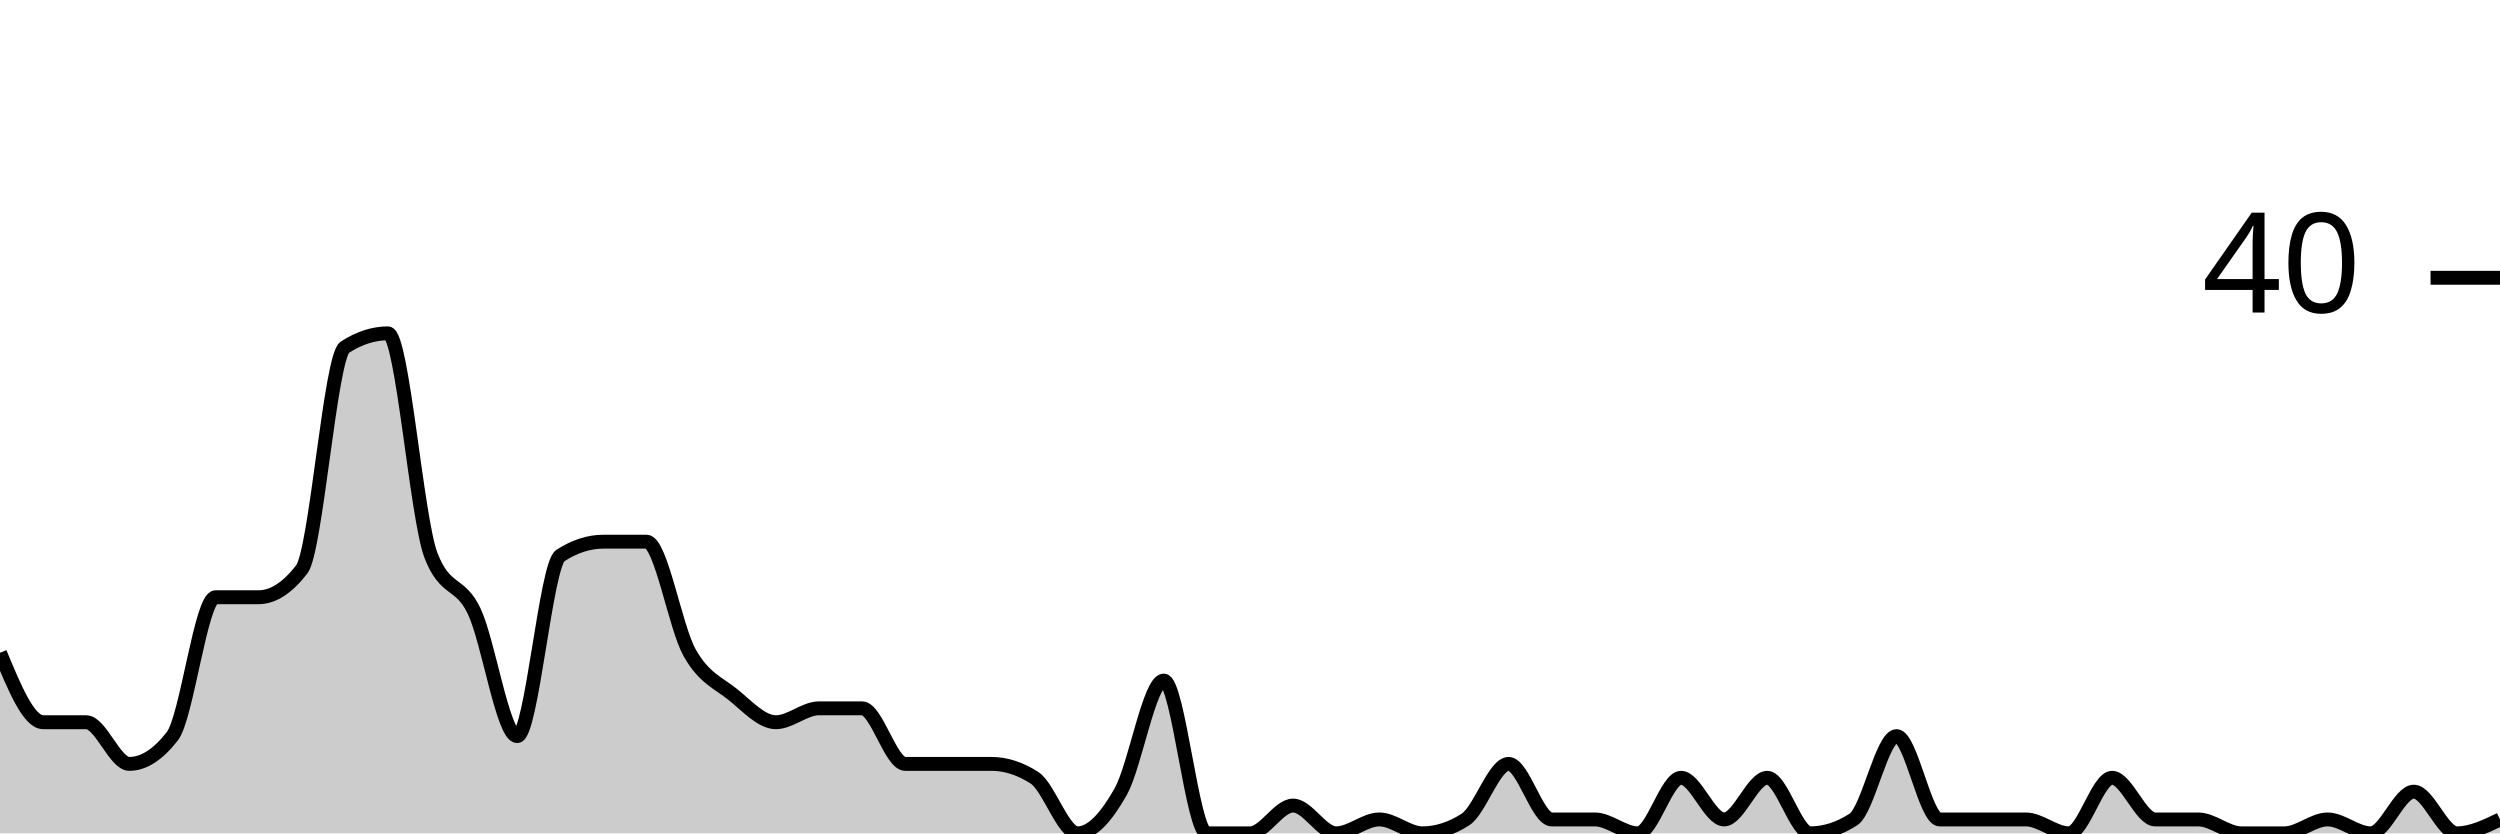
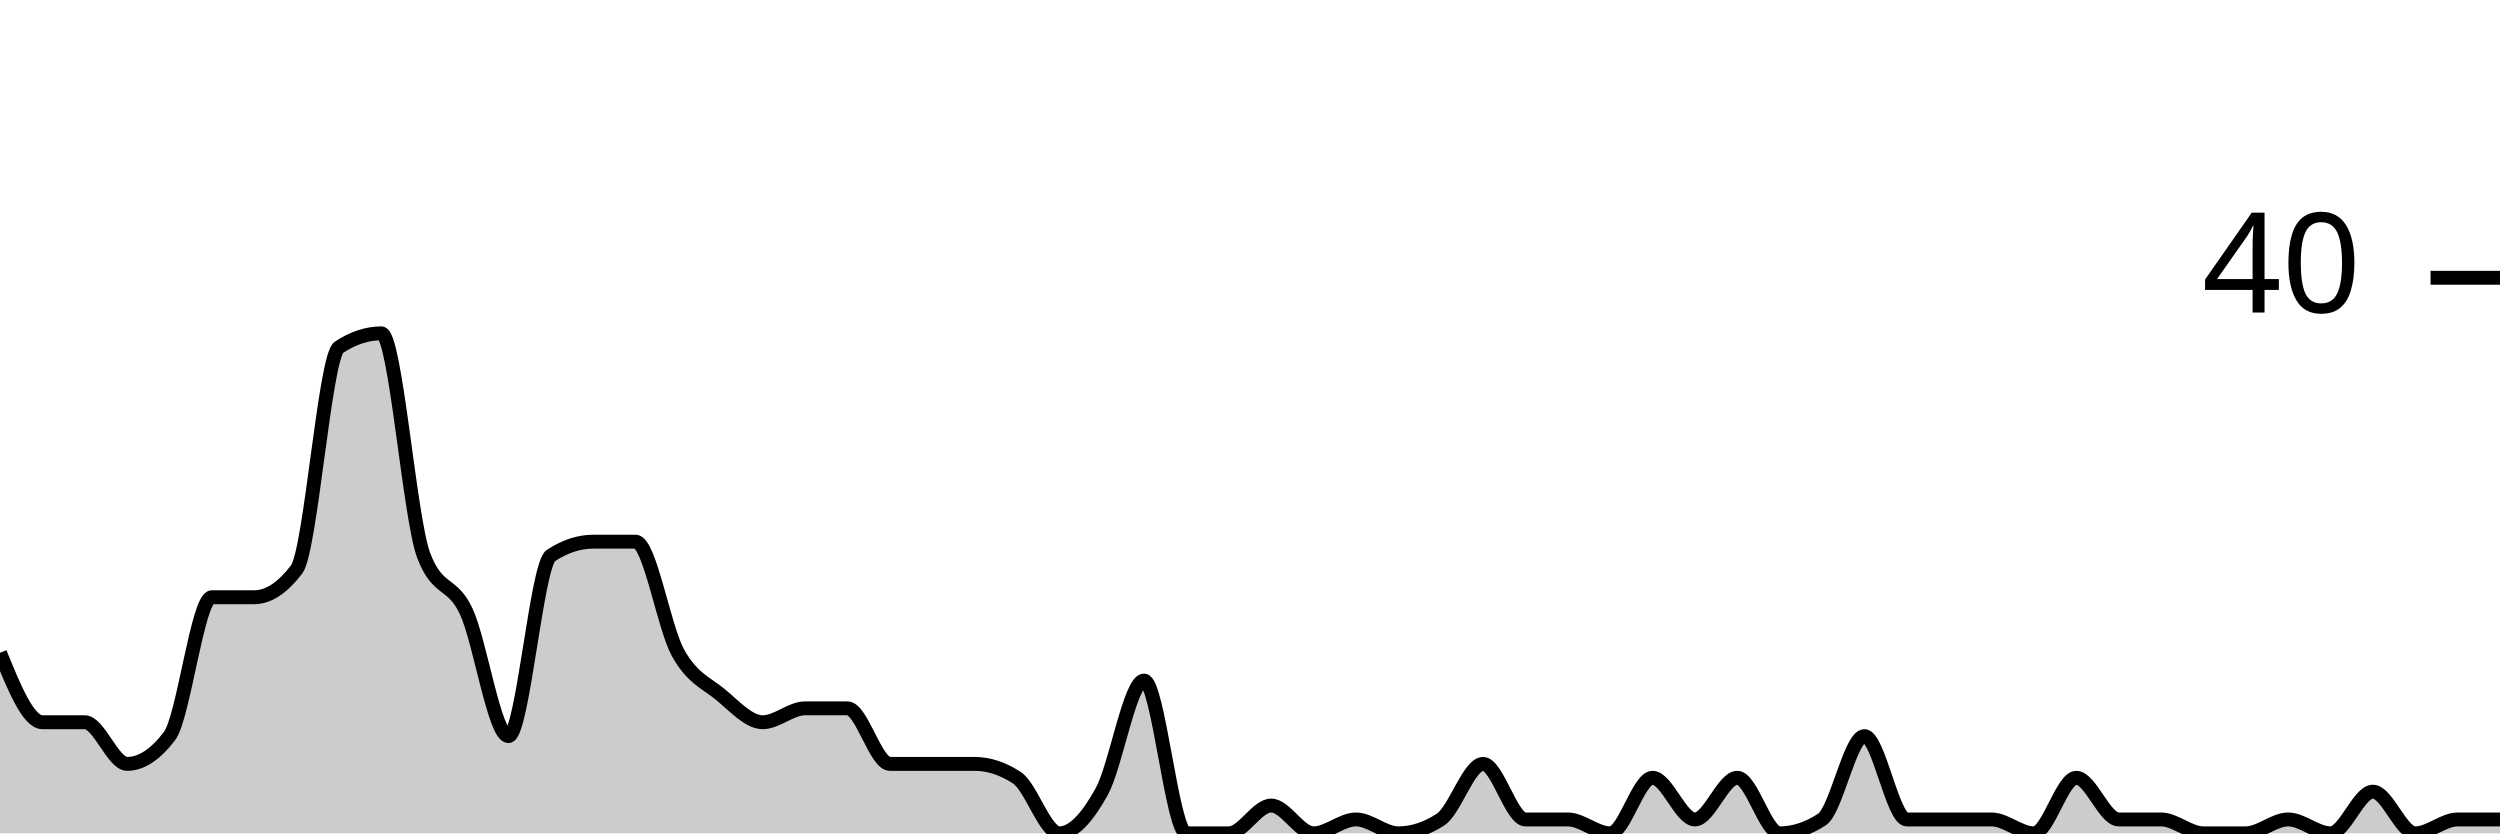
<svg xmlns="http://www.w3.org/2000/svg" viewBox="0 0 180 60">
  <g transform="translate(0,20)">
-     <path class="area" fill="rgba(0, 0, 0, 0.2)" d="M0,27C1.034,29.5,2.069,32,3.103,32C4.138,32,5.172,32,6.207,32C7.241,32,8.276,35,9.31,35C10.345,35,11.379,34.333,12.414,33C13.448,31.667,14.483,23,15.517,23C16.552,23,17.586,23,18.621,23C19.655,23,20.69,22.333,21.724,21C22.759,19.667,23.793,5.667,24.828,5C25.862,4.333,26.897,4,27.931,4C28.966,4,30,17.333,31.034,20C32.069,22.667,33.103,21.833,34.138,24C35.172,26.167,36.207,33,37.241,33C38.276,33,39.31,20.667,40.345,20C41.379,19.333,42.414,19,43.448,19C44.483,19,45.517,19,46.552,19C47.586,19,48.621,25.167,49.655,27C50.69,28.833,51.724,29.167,52.759,30C53.793,30.833,54.828,32,55.862,32C56.897,32,57.931,31,58.966,31C60,31,61.034,31,62.069,31C63.103,31,64.138,35,65.172,35C66.207,35,67.241,35,68.276,35C69.31,35,70.345,35,71.379,35C72.414,35,73.448,35.333,74.483,36C75.517,36.667,76.552,40,77.586,40C78.621,40,79.655,38.833,80.69,37C81.724,35.167,82.759,29,83.793,29C84.828,29,85.862,40,86.897,40C87.931,40,88.966,40,90,40C91.034,40,92.069,38,93.103,38C94.138,38,95.172,40,96.207,40C97.241,40,98.276,39,99.31,39C100.345,39,101.379,40,102.414,40C103.448,40,104.483,39.667,105.517,39C106.552,38.333,107.586,35,108.621,35C109.655,35,110.69,39,111.724,39C112.759,39,113.793,39,114.828,39C115.862,39,116.897,40,117.931,40C118.966,40,120,36,121.034,36C122.069,36,123.103,39,124.138,39C125.172,39,126.207,36,127.241,36C128.276,36,129.31,40,130.345,40C131.379,40,132.414,39.667,133.448,39C134.483,38.333,135.517,33,136.552,33C137.586,33,138.621,39,139.655,39C140.69,39,141.724,39,142.759,39C143.793,39,144.828,39,145.862,39C146.897,39,147.931,40,148.966,40C150,40,151.034,36,152.069,36C153.103,36,154.138,39,155.172,39C156.207,39,157.241,39,158.276,39C159.31,39,160.345,40,161.379,40C162.414,40,163.448,40,164.483,40C165.517,40,166.552,39,167.586,39C168.621,39,169.655,40,170.69,40C171.724,40,172.759,37,173.793,37C174.828,37,175.862,40,176.897,40C177.931,40,178.966,39.5,180,39L180,40C178.966,40,177.931,40,176.897,40C175.862,40,174.828,40,173.793,40C172.759,40,171.724,40,170.69,40C169.655,40,168.621,40,167.586,40C166.552,40,165.517,40,164.483,40C163.448,40,162.414,40,161.379,40C160.345,40,159.31,40,158.276,40C157.241,40,156.207,40,155.172,40C154.138,40,153.103,40,152.069,40C151.034,40,150,40,148.966,40C147.931,40,146.897,40,145.862,40C144.828,40,143.793,40,142.759,40C141.724,40,140.69,40,139.655,40C138.621,40,137.586,40,136.552,40C135.517,40,134.483,40,133.448,40C132.414,40,131.379,40,130.345,40C129.31,40,128.276,40,127.241,40C126.207,40,125.172,40,124.138,40C123.103,40,122.069,40,121.034,40C120,40,118.966,40,117.931,40C116.897,40,115.862,40,114.828,40C113.793,40,112.759,40,111.724,40C110.69,40,109.655,40,108.621,40C107.586,40,106.552,40,105.517,40C104.483,40,103.448,40,102.414,40C101.379,40,100.345,40,99.31,40C98.276,40,97.241,40,96.207,40C95.172,40,94.138,40,93.103,40C92.069,40,91.034,40,90,40C88.966,40,87.931,40,86.897,40C85.862,40,84.828,40,83.793,40C82.759,40,81.724,40,80.69,40C79.655,40,78.621,40,77.586,40C76.552,40,75.517,40,74.483,40C73.448,40,72.414,40,71.379,40C70.345,40,69.31,40,68.276,40C67.241,40,66.207,40,65.172,40C64.138,40,63.103,40,62.069,40C61.034,40,60,40,58.966,40C57.931,40,56.897,40,55.862,40C54.828,40,53.793,40,52.759,40C51.724,40,50.69,40,49.655,40C48.621,40,47.586,40,46.552,40C45.517,40,44.483,40,43.448,40C42.414,40,41.379,40,40.345,40C39.31,40,38.276,40,37.241,40C36.207,40,35.172,40,34.138,40C33.103,40,32.069,40,31.034,40C30,40,28.966,40,27.931,40C26.897,40,25.862,40,24.828,40C23.793,40,22.759,40,21.724,40C20.69,40,19.655,40,18.621,40C17.586,40,16.552,40,15.517,40C14.483,40,13.448,40,12.414,40C11.379,40,10.345,40,9.31,40C8.276,40,7.241,40,6.207,40C5.172,40,4.138,40,3.103,40C2.069,40,1.034,40,0,40Z" />
-     <path class="line" stroke="black" fill="none" d="M0,27C1.034,29.5,2.069,32,3.103,32C4.138,32,5.172,32,6.207,32C7.241,32,8.276,35,9.31,35C10.345,35,11.379,34.333,12.414,33C13.448,31.667,14.483,23,15.517,23C16.552,23,17.586,23,18.621,23C19.655,23,20.69,22.333,21.724,21C22.759,19.667,23.793,5.667,24.828,5C25.862,4.333,26.897,4,27.931,4C28.966,4,30,17.333,31.034,20C32.069,22.667,33.103,21.833,34.138,24C35.172,26.167,36.207,33,37.241,33C38.276,33,39.31,20.667,40.345,20C41.379,19.333,42.414,19,43.448,19C44.483,19,45.517,19,46.552,19C47.586,19,48.621,25.167,49.655,27C50.69,28.833,51.724,29.167,52.759,30C53.793,30.833,54.828,32,55.862,32C56.897,32,57.931,31,58.966,31C60,31,61.034,31,62.069,31C63.103,31,64.138,35,65.172,35C66.207,35,67.241,35,68.276,35C69.31,35,70.345,35,71.379,35C72.414,35,73.448,35.333,74.483,36C75.517,36.667,76.552,40,77.586,40C78.621,40,79.655,38.833,80.69,37C81.724,35.167,82.759,29,83.793,29C84.828,29,85.862,40,86.897,40C87.931,40,88.966,40,90,40C91.034,40,92.069,38,93.103,38C94.138,38,95.172,40,96.207,40C97.241,40,98.276,39,99.31,39C100.345,39,101.379,40,102.414,40C103.448,40,104.483,39.667,105.517,39C106.552,38.333,107.586,35,108.621,35C109.655,35,110.69,39,111.724,39C112.759,39,113.793,39,114.828,39C115.862,39,116.897,40,117.931,40C118.966,40,120,36,121.034,36C122.069,36,123.103,39,124.138,39C125.172,39,126.207,36,127.241,36C128.276,36,129.31,40,130.345,40C131.379,40,132.414,39.667,133.448,39C134.483,38.333,135.517,33,136.552,33C137.586,33,138.621,39,139.655,39C140.69,39,141.724,39,142.759,39C143.793,39,144.828,39,145.862,39C146.897,39,147.931,40,148.966,40C150,40,151.034,36,152.069,36C153.103,36,154.138,39,155.172,39C156.207,39,157.241,39,158.276,39C159.31,39,160.345,40,161.379,40C162.414,40,163.448,40,164.483,40C165.517,40,166.552,39,167.586,39C168.621,39,169.655,40,170.69,40C171.724,40,172.759,37,173.793,37C174.828,37,175.862,40,176.897,40C177.931,40,178.966,39.5,180,39" />
+     <path class="area" fill="rgba(0, 0, 0, 0.2)" d="M0,27C1.017,29.5,2.034,32,3.051,32C4.068,32,5.085,32,6.102,32C7.119,32,8.136,35,9.153,35C10.169,35,11.186,34.333,12.203,33C13.22,31.667,14.237,23,15.254,23C16.271,23,17.288,23,18.305,23C19.322,23,20.339,22.333,21.356,21C22.373,19.667,23.39,5.667,24.407,5C25.424,4.333,26.441,4,27.458,4C28.475,4,29.492,17.333,30.508,20C31.525,22.667,32.542,21.833,33.559,24C34.576,26.167,35.593,33,36.61,33C37.627,33,38.644,20.667,39.661,20C40.678,19.333,41.695,19,42.712,19C43.729,19,44.746,19,45.763,19C46.78,19,47.797,25.167,48.814,27C49.831,28.833,50.847,29.167,51.864,30C52.881,30.833,53.898,32,54.915,32C55.932,32,56.949,31,57.966,31C58.983,31,60,31,61.017,31C62.034,31,63.051,35,64.068,35C65.085,35,66.102,35,67.119,35C68.136,35,69.153,35,70.169,35C71.186,35,72.203,35.333,73.22,36C74.237,36.667,75.254,40,76.271,40C77.288,40,78.305,38.833,79.322,37C80.339,35.167,81.356,29,82.373,29C83.39,29,84.407,40,85.424,40C86.441,40,87.458,40,88.475,40C89.492,40,90.508,38,91.525,38C92.542,38,93.559,40,94.576,40C95.593,40,96.61,39,97.627,39C98.644,39,99.661,40,100.678,40C101.695,40,102.712,39.667,103.729,39C104.746,38.333,105.763,35,106.78,35C107.797,35,108.814,39,109.831,39C110.847,39,111.864,39,112.881,39C113.898,39,114.915,40,115.932,40C116.949,40,117.966,36,118.983,36C120,36,121.017,39,122.034,39C123.051,39,124.068,36,125.085,36C126.102,36,127.119,40,128.136,40C129.153,40,130.169,39.667,131.186,39C132.203,38.333,133.22,33,134.237,33C135.254,33,136.271,39,137.288,39C138.305,39,139.322,39,140.339,39C141.356,39,142.373,39,143.39,39C144.407,39,145.424,40,146.441,40C147.458,40,148.475,36,149.492,36C150.508,36,151.525,39,152.542,39C153.559,39,154.576,39,155.593,39C156.61,39,157.627,40,158.644,40C159.661,40,160.678,40,161.695,40C162.712,40,163.729,39,164.746,39C165.763,39,166.78,40,167.797,40C168.814,40,169.831,37,170.847,37C171.864,37,172.881,40,173.898,40C174.915,40,175.932,39,176.949,39C177.966,39,178.983,39,180,39L180,40C178.983,40,177.966,40,176.949,40C175.932,40,174.915,40,173.898,40C172.881,40,171.864,40,170.847,40C169.831,40,168.814,40,167.797,40C166.78,40,165.763,40,164.746,40C163.729,40,162.712,40,161.695,40C160.678,40,159.661,40,158.644,40C157.627,40,156.61,40,155.593,40C154.576,40,153.559,40,152.542,40C151.525,40,150.508,40,149.492,40C148.475,40,147.458,40,146.441,40C145.424,40,144.407,40,143.39,40C142.373,40,141.356,40,140.339,40C139.322,40,138.305,40,137.288,40C136.271,40,135.254,40,134.237,40C133.22,40,132.203,40,131.186,40C130.169,40,129.153,40,128.136,40C127.119,40,126.102,40,125.085,40C124.068,40,123.051,40,122.034,40C121.017,40,120,40,118.983,40C117.966,40,116.949,40,115.932,40C114.915,40,113.898,40,112.881,40C111.864,40,110.847,40,109.831,40C108.814,40,107.797,40,106.78,40C105.763,40,104.746,40,103.729,40C102.712,40,101.695,40,100.678,40C99.661,40,98.644,40,97.627,40C96.61,40,95.593,40,94.576,40C93.559,40,92.542,40,91.525,40C90.508,40,89.492,40,88.475,40C87.458,40,86.441,40,85.424,40C84.407,40,83.39,40,82.373,40C81.356,40,80.339,40,79.322,40C78.305,40,77.288,40,76.271,40C75.254,40,74.237,40,73.22,40C72.203,40,71.186,40,70.169,40C69.153,40,68.136,40,67.119,40C66.102,40,65.085,40,64.068,40C63.051,40,62.034,40,61.017,40C60,40,58.983,40,57.966,40C56.949,40,55.932,40,54.915,40C53.898,40,52.881,40,51.864,40C50.847,40,49.831,40,48.814,40C47.797,40,46.78,40,45.763,40C44.746,40,43.729,40,42.712,40C41.695,40,40.678,40,39.661,40C38.644,40,37.627,40,36.61,40C35.593,40,34.576,40,33.559,40C32.542,40,31.525,40,30.508,40C29.492,40,28.475,40,27.458,40C26.441,40,25.424,40,24.407,40C23.39,40,22.373,40,21.356,40C20.339,40,19.322,40,18.305,40C17.288,40,16.271,40,15.254,40C14.237,40,13.22,40,12.203,40C11.186,40,10.169,40,9.153,40C8.136,40,7.119,40,6.102,40C5.085,40,4.068,40,3.051,40C2.034,40,1.017,40,0,40Z" />
+     <path class="line" stroke="black" fill="none" d="M0,27C1.017,29.5,2.034,32,3.051,32C4.068,32,5.085,32,6.102,32C7.119,32,8.136,35,9.153,35C10.169,35,11.186,34.333,12.203,33C13.22,31.667,14.237,23,15.254,23C16.271,23,17.288,23,18.305,23C19.322,23,20.339,22.333,21.356,21C22.373,19.667,23.39,5.667,24.407,5C25.424,4.333,26.441,4,27.458,4C28.475,4,29.492,17.333,30.508,20C31.525,22.667,32.542,21.833,33.559,24C34.576,26.167,35.593,33,36.61,33C37.627,33,38.644,20.667,39.661,20C40.678,19.333,41.695,19,42.712,19C43.729,19,44.746,19,45.763,19C46.78,19,47.797,25.167,48.814,27C49.831,28.833,50.847,29.167,51.864,30C52.881,30.833,53.898,32,54.915,32C55.932,32,56.949,31,57.966,31C58.983,31,60,31,61.017,31C62.034,31,63.051,35,64.068,35C65.085,35,66.102,35,67.119,35C68.136,35,69.153,35,70.169,35C71.186,35,72.203,35.333,73.22,36C74.237,36.667,75.254,40,76.271,40C77.288,40,78.305,38.833,79.322,37C80.339,35.167,81.356,29,82.373,29C83.39,29,84.407,40,85.424,40C86.441,40,87.458,40,88.475,40C89.492,40,90.508,38,91.525,38C92.542,38,93.559,40,94.576,40C95.593,40,96.61,39,97.627,39C98.644,39,99.661,40,100.678,40C101.695,40,102.712,39.667,103.729,39C104.746,38.333,105.763,35,106.78,35C107.797,35,108.814,39,109.831,39C110.847,39,111.864,39,112.881,39C113.898,39,114.915,40,115.932,40C116.949,40,117.966,36,118.983,36C120,36,121.017,39,122.034,39C123.051,39,124.068,36,125.085,36C126.102,36,127.119,40,128.136,40C129.153,40,130.169,39.667,131.186,39C132.203,38.333,133.22,33,134.237,33C135.254,33,136.271,39,137.288,39C138.305,39,139.322,39,140.339,39C141.356,39,142.373,39,143.39,39C144.407,39,145.424,40,146.441,40C147.458,40,148.475,36,149.492,36C150.508,36,151.525,39,152.542,39C153.559,39,154.576,39,155.593,39C156.61,39,157.627,40,158.644,40C159.661,40,160.678,40,161.695,40C162.712,40,163.729,39,164.746,39C165.763,39,166.78,40,167.797,40C168.814,40,169.831,37,170.847,37C171.864,37,172.881,40,173.898,40C174.915,40,175.932,39,176.949,39C177.966,39,178.983,39,180,39" />
    <path class="axis-ceiling" stroke-width="1" stroke="black" fill="none" d="M175,0L180,0" />
    <text class="axis-ceiling-label" font-family="sans-serif" text-anchor="end" font-size="10px" x="170" y="2.5">40</text>
  </g>
</svg>
